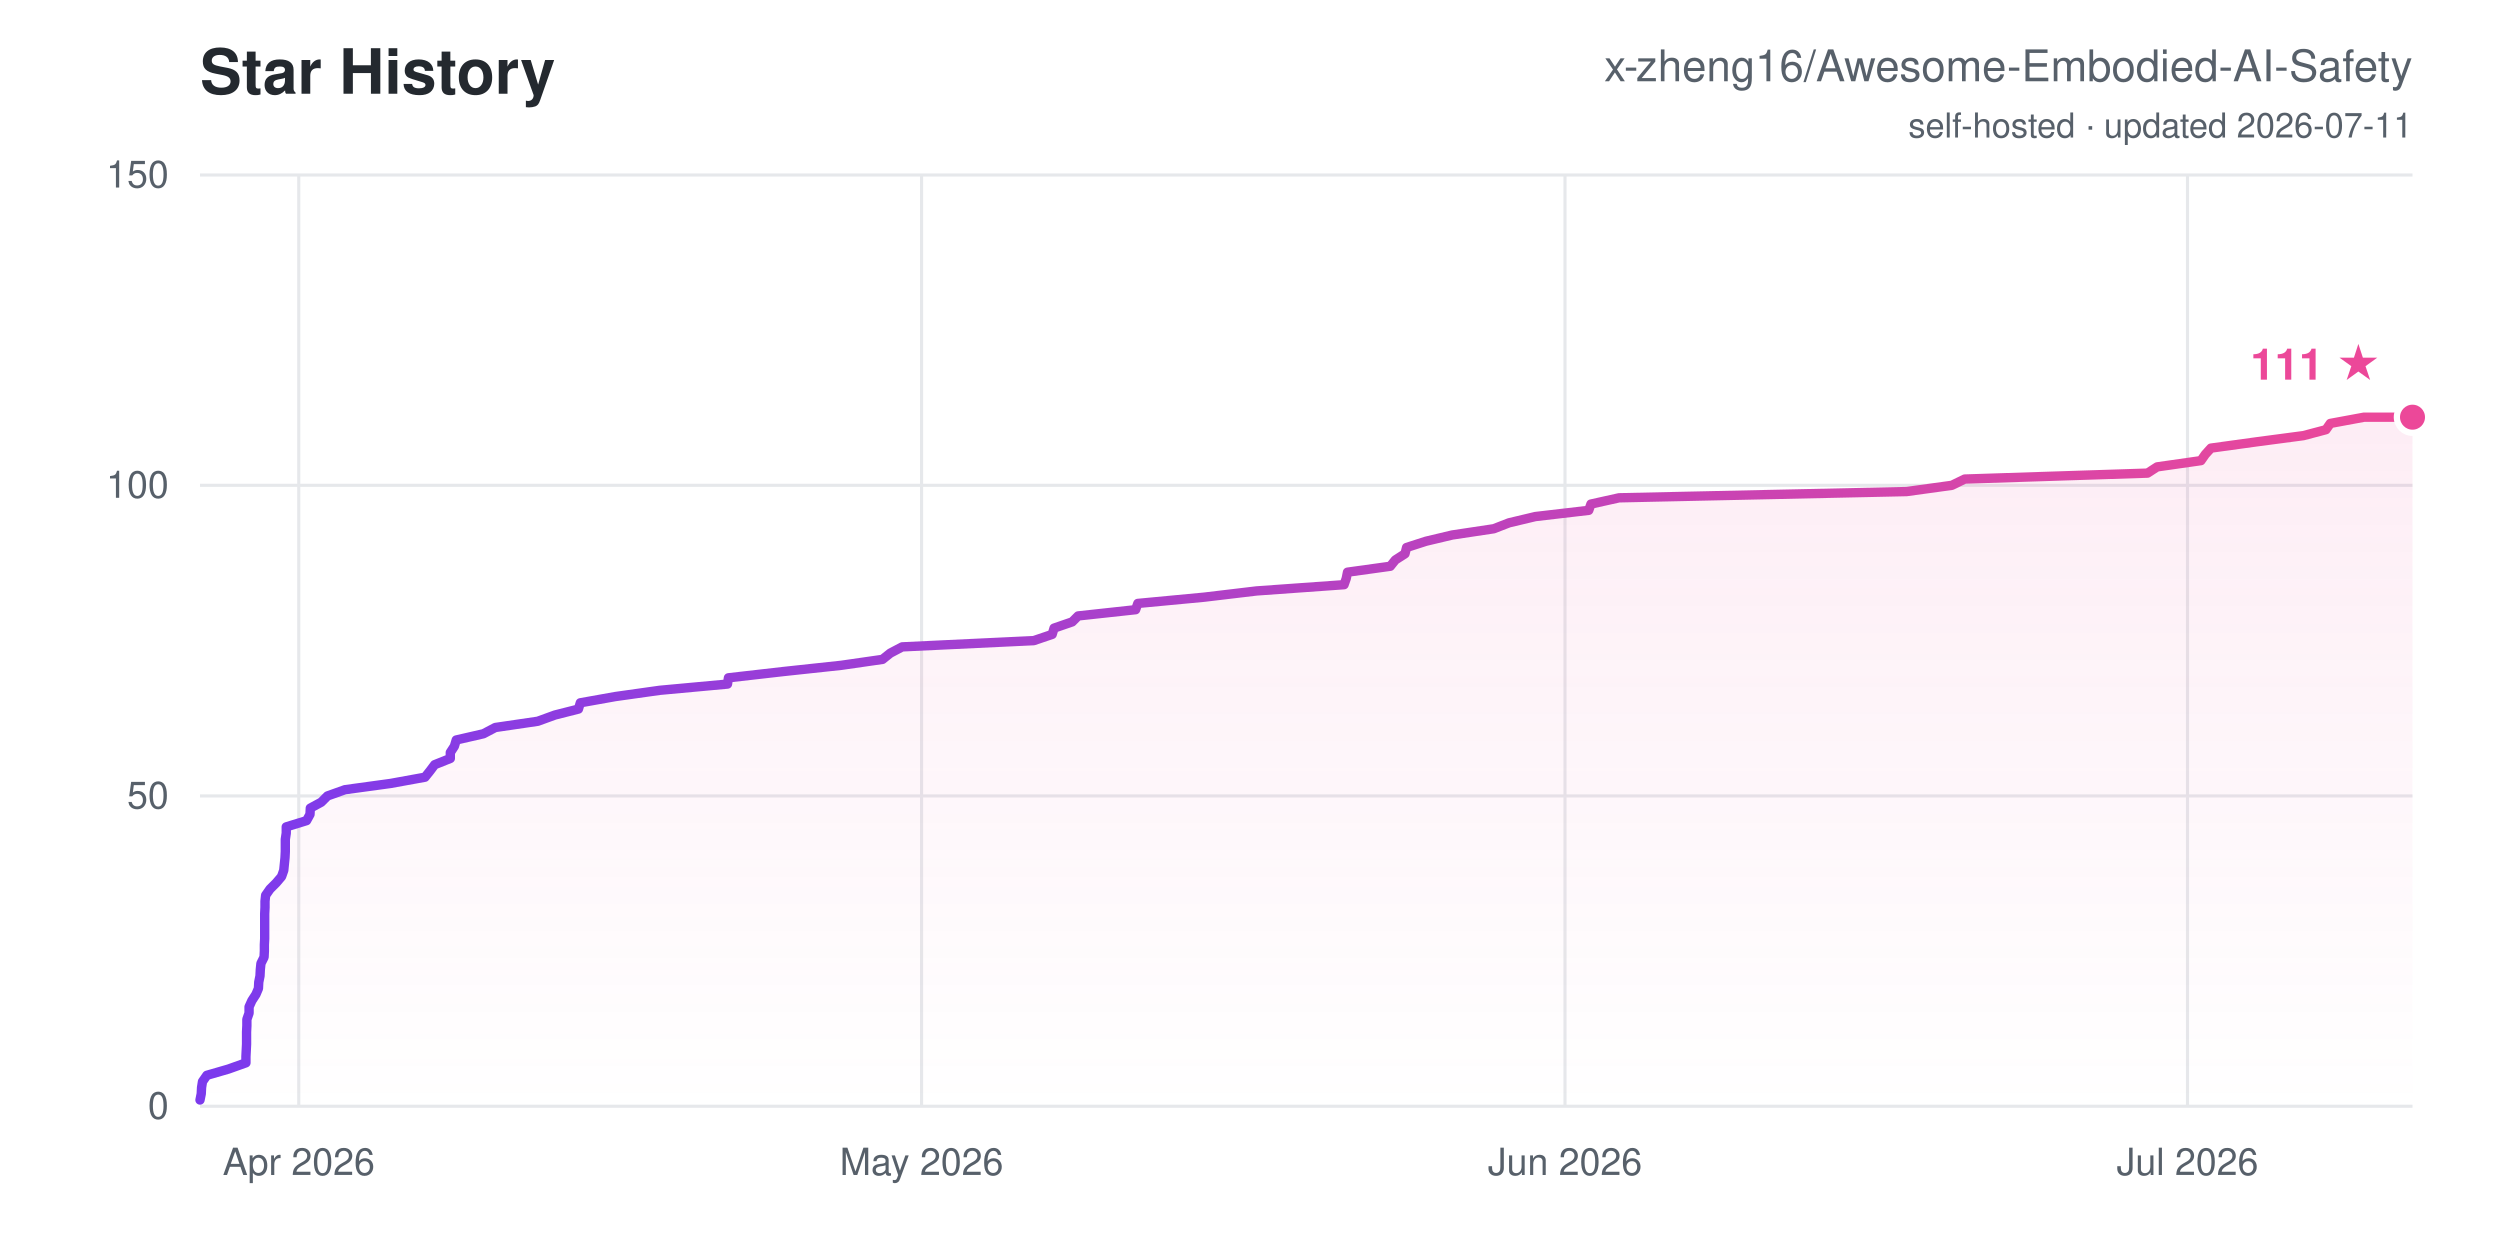
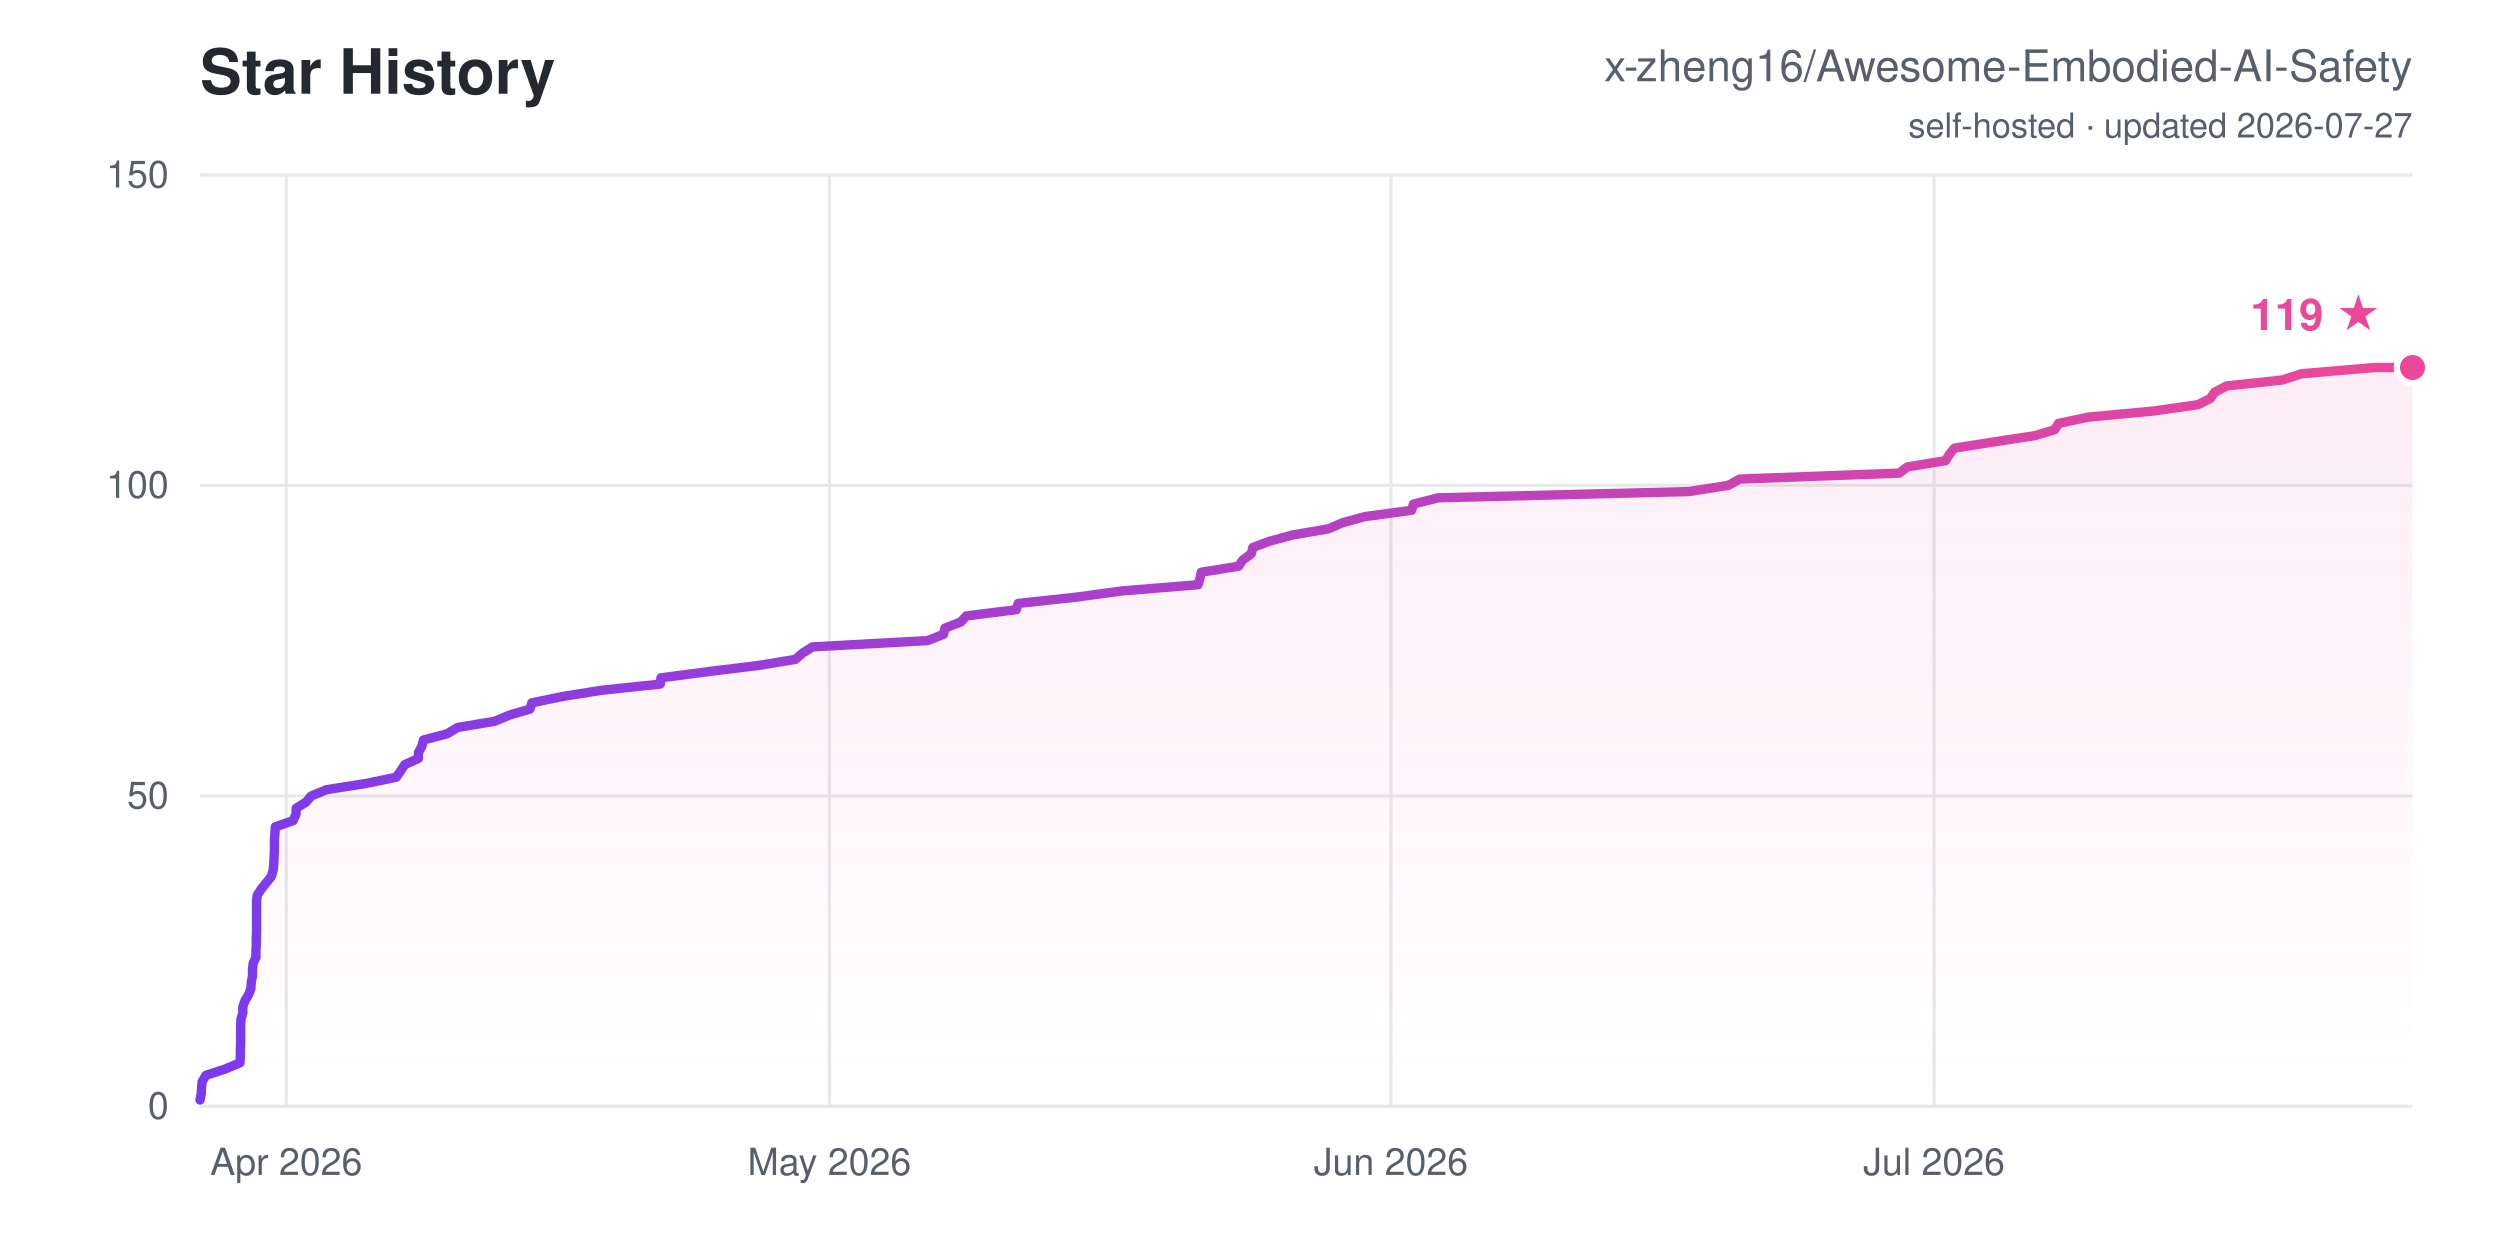
<svg xmlns="http://www.w3.org/2000/svg" width="800" height="400" viewBox="0 0 800 400" font-family="-apple-system,Segoe UI,Helvetica,Arial,sans-serif">
  <defs>
    <linearGradient id="ln" x1="0" y1="0" x2="1" y2="0">
      <stop offset="0" stop-color="#7c3aed" />
      <stop offset="1" stop-color="#ec4899" />
    </linearGradient>
    <linearGradient id="ar" x1="0" y1="0" x2="0" y2="1">
      <stop offset="0" stop-color="#ec4899" stop-opacity="0.1" />
      <stop offset="1" stop-color="#ec4899" stop-opacity="0" />
    </linearGradient>
  </defs>
  <rect width="800" height="400" fill="#ffffff" />
  <text x="64" y="30" font-size="20" font-weight="700" fill="#24292f">Star History</text>
  <text x="772" y="26" font-size="14" text-anchor="end" fill="#57606a">x-zheng16/Awesome-Embodied-AI-Safety</text>
-   <text x="772" y="44" font-size="11" text-anchor="end" fill="#57606a">self-hosted · updated 2026-07-11</text>
+   <text x="772" y="44" font-size="11" text-anchor="end" fill="#57606a">self-hosted · updated 2026-07-27</text>
  <line x1="64" y1="354.0" x2="772" y2="354.0" stroke="#e6e8eb" stroke-width="1" />
  <text x="54" y="358.0" font-size="12" text-anchor="end" fill="#57606a">0</text>
  <line x1="64" y1="254.7" x2="772" y2="254.7" stroke="#e6e8eb" stroke-width="1" />
  <text x="54" y="258.7" font-size="12" text-anchor="end" fill="#57606a">50</text>
  <line x1="64" y1="155.3" x2="772" y2="155.3" stroke="#e6e8eb" stroke-width="1" />
  <text x="54" y="159.3" font-size="12" text-anchor="end" fill="#57606a">100</text>
  <line x1="64" y1="56.0" x2="772" y2="56.0" stroke="#e6e8eb" stroke-width="1" />
  <text x="54" y="60.0" font-size="12" text-anchor="end" fill="#57606a">150</text>
-   <line x1="95.6" y1="56" x2="95.6" y2="354" stroke="#e6e8eb" stroke-width="1" />
-   <text x="95.6" y="376" font-size="12" text-anchor="middle" fill="#57606a">Apr 2026</text>
-   <line x1="294.9" y1="56" x2="294.9" y2="354" stroke="#e6e8eb" stroke-width="1" />
-   <text x="294.9" y="376" font-size="12" text-anchor="middle" fill="#57606a">May 2026</text>
-   <line x1="500.8" y1="56" x2="500.8" y2="354" stroke="#e6e8eb" stroke-width="1" />
-   <text x="500.8" y="376" font-size="12" text-anchor="middle" fill="#57606a">Jun 2026</text>
-   <line x1="700.0" y1="56" x2="700.0" y2="354" stroke="#e6e8eb" stroke-width="1" />
-   <text x="700.0" y="376" font-size="12" text-anchor="middle" fill="#57606a">Jul 2026</text>
-   <polygon points="64.0,354.0 64.0,352.0 64.4,350.0 64.5,348.0 64.8,346.1 66.2,344.1 73.1,342.1 78.7,340.1 78.7,338.1 78.8,336.1 78.9,334.1 78.9,332.1 78.9,330.2 79.0,328.2 79.0,326.2 79.7,324.2 79.7,322.2 80.6,320.2 81.9,318.2 82.7,316.3 82.8,314.3 83.2,312.3 83.3,310.3 83.5,308.3 84.5,306.3 84.6,304.3 84.6,302.3 84.7,300.4 84.7,298.4 84.7,296.4 84.7,294.4 84.7,292.4 84.8,290.4 84.8,288.4 85.0,286.5 86.4,284.5 88.4,282.5 90.1,280.5 90.8,278.5 91.0,276.5 91.2,274.5 91.3,272.5 91.3,270.6 91.3,268.6 91.6,266.6 91.6,264.6 98.1,262.6 99.2,260.6 99.3,258.6 102.8,256.7 104.8,254.7 110.4,252.7 125.0,250.7 136.0,248.7 137.6,246.7 139.1,244.7 144.1,242.7 144.1,240.8 145.4,238.8 146.0,236.8 154.7,234.8 158.5,232.8 172.1,230.8 177.6,228.8 185.1,226.9 185.7,224.9 196.9,222.9 211.1,220.9 232.8,218.9 233.1,216.9 250.6,214.9 269.2,212.9 282.4,211.0 284.9,209.0 288.7,207.0 330.8,205.0 336.7,203.0 337.3,201.0 343.1,199.0 345.0,197.1 363.4,195.1 364.1,193.1 385.3,191.1 402.1,189.1 430.1,187.1 430.8,185.1 431.2,183.1 444.9,181.2 446.5,179.2 449.6,177.2 450.1,175.2 456.3,173.2 464.7,171.2 478.0,169.2 482.9,167.3 491.3,165.3 508.4,163.3 509.1,161.3 518.1,159.3 610.1,157.3 624.6,155.3 628.7,153.3 687.2,151.4 690.3,149.4 704.3,147.4 705.7,145.4 707.5,143.4 722.0,141.4 737.1,139.4 744.3,137.5 745.7,135.5 756.5,133.5 772.0,133.5 772.0,354.0" fill="url(#ar)" />
-   <polyline points="64.0,352.0 64.4,350.0 64.5,348.0 64.8,346.1 66.2,344.1 73.1,342.1 78.7,340.1 78.7,338.1 78.8,336.1 78.9,334.1 78.9,332.1 78.9,330.2 79.0,328.2 79.0,326.2 79.7,324.2 79.7,322.2 80.6,320.2 81.9,318.2 82.7,316.3 82.8,314.3 83.2,312.3 83.3,310.3 83.5,308.3 84.5,306.3 84.6,304.3 84.6,302.3 84.7,300.4 84.7,298.4 84.7,296.4 84.7,294.4 84.7,292.4 84.8,290.4 84.8,288.4 85.0,286.5 86.4,284.5 88.4,282.5 90.1,280.5 90.8,278.5 91.0,276.5 91.2,274.5 91.3,272.5 91.3,270.6 91.3,268.6 91.6,266.6 91.6,264.6 98.1,262.6 99.2,260.6 99.3,258.6 102.8,256.7 104.8,254.7 110.4,252.7 125.0,250.7 136.0,248.7 137.6,246.7 139.1,244.7 144.1,242.7 144.1,240.8 145.4,238.8 146.0,236.8 154.7,234.8 158.5,232.8 172.1,230.8 177.6,228.8 185.1,226.9 185.7,224.9 196.9,222.9 211.1,220.9 232.8,218.9 233.1,216.9 250.6,214.9 269.2,212.9 282.4,211.0 284.9,209.0 288.7,207.0 330.8,205.0 336.7,203.0 337.3,201.0 343.1,199.0 345.0,197.1 363.4,195.1 364.1,193.1 385.3,191.1 402.1,189.1 430.1,187.1 430.8,185.1 431.2,183.1 444.9,181.2 446.5,179.2 449.6,177.2 450.1,175.2 456.3,173.2 464.7,171.2 478.0,169.2 482.9,167.3 491.3,165.3 508.4,163.3 509.1,161.3 518.1,159.3 610.1,157.3 624.6,155.3 628.7,153.3 687.2,151.4 690.3,149.4 704.3,147.4 705.7,145.4 707.5,143.4 722.0,141.4 737.1,139.4 744.3,137.5 745.7,135.5 756.5,133.5 772.0,133.5" fill="none" stroke="url(#ln)" stroke-width="3" stroke-linejoin="round" stroke-linecap="round" />
-   <circle cx="772.0" cy="133.5" r="5" fill="#ec4899" stroke="#ffffff" stroke-width="2" />
-   <text x="762.0" y="121.5" font-size="14" font-weight="700" text-anchor="end" fill="#ec4899">111 ★</text>
+   <line x1="91.6" y1="56" x2="91.6" y2="354" stroke="#e6e8eb" stroke-width="1" />
+   <text x="91.6" y="376" font-size="12" text-anchor="middle" fill="#57606a">Apr 2026</text>
+   <line x1="265.4" y1="56" x2="265.4" y2="354" stroke="#e6e8eb" stroke-width="1" />
+   <text x="265.4" y="376" font-size="12" text-anchor="middle" fill="#57606a">May 2026</text>
+   <line x1="445.1" y1="56" x2="445.1" y2="354" stroke="#e6e8eb" stroke-width="1" />
+   <text x="445.1" y="376" font-size="12" text-anchor="middle" fill="#57606a">Jun 2026</text>
+   <line x1="618.9" y1="56" x2="618.9" y2="354" stroke="#e6e8eb" stroke-width="1" />
+   <text x="618.9" y="376" font-size="12" text-anchor="middle" fill="#57606a">Jul 2026</text>
+   <polygon points="64.0,354.0 64.0,352.0 64.4,350.0 64.5,348.0 64.7,346.1 65.9,344.1 72.0,342.1 76.8,340.1 76.9,338.1 76.9,336.1 77.0,334.1 77.0,332.1 77.0,330.2 77.0,328.2 77.1,326.2 77.7,324.2 77.7,322.2 78.4,320.2 79.6,318.2 80.3,316.3 80.4,314.3 80.8,312.3 80.8,310.3 81.0,308.3 81.9,306.3 81.9,304.3 82.0,302.3 82.0,300.4 82.1,298.4 82.1,296.4 82.1,294.4 82.1,292.4 82.1,290.4 82.1,288.4 82.3,286.5 83.6,284.5 85.2,282.5 86.8,280.5 87.4,278.5 87.6,276.5 87.7,274.5 87.8,272.5 87.8,270.6 87.8,268.6 88.0,266.6 88.1,264.6 93.8,262.6 94.7,260.6 94.8,258.6 97.9,256.7 99.6,254.7 104.5,252.7 117.2,250.7 126.8,248.7 128.2,246.7 129.5,244.7 133.9,242.7 133.9,240.8 135.0,238.8 135.5,236.8 143.1,234.8 146.4,232.8 158.3,230.8 163.1,228.8 169.6,226.9 170.2,224.9 179.9,222.9 192.4,220.9 211.3,218.9 211.5,216.9 226.8,214.9 243.0,212.9 254.5,211.0 256.8,209.0 260.0,207.0 296.8,205.0 301.9,203.0 302.4,201.0 307.5,199.0 309.2,197.1 325.2,195.1 325.8,193.1 344.3,191.1 359.0,189.1 383.4,187.1 384.0,185.1 384.4,183.1 396.3,181.2 397.7,179.2 400.4,177.2 400.9,175.2 406.2,173.2 413.6,171.2 425.2,169.2 429.5,167.3 436.8,165.3 451.7,163.3 452.3,161.3 460.2,159.3 540.4,157.3 553.1,155.3 556.7,153.3 607.7,151.4 610.4,149.4 622.6,147.4 623.8,145.4 625.4,143.4 638.1,141.4 651.2,139.4 657.5,137.5 658.7,135.5 668.1,133.5 689.3,131.5 703.3,129.5 707.3,127.5 708.7,125.5 712.5,123.5 730.3,121.6 736.5,119.6 759.9,117.6 772.0,117.6 772.0,354.0" fill="url(#ar)" />
+   <polyline points="64.0,352.0 64.4,350.0 64.5,348.0 64.7,346.1 65.9,344.1 72.0,342.1 76.8,340.1 76.9,338.1 76.9,336.1 77.0,334.1 77.0,332.1 77.0,330.2 77.0,328.2 77.1,326.2 77.7,324.2 77.7,322.2 78.4,320.2 79.6,318.2 80.3,316.3 80.4,314.3 80.8,312.3 80.8,310.3 81.0,308.3 81.9,306.3 81.9,304.3 82.0,302.3 82.0,300.4 82.1,298.4 82.1,296.4 82.1,294.4 82.1,292.4 82.1,290.4 82.1,288.4 82.3,286.5 83.6,284.5 85.2,282.5 86.8,280.5 87.4,278.5 87.6,276.5 87.7,274.5 87.8,272.5 87.8,270.6 87.8,268.6 88.0,266.6 88.1,264.6 93.8,262.6 94.7,260.6 94.8,258.6 97.9,256.7 99.6,254.7 104.5,252.7 117.2,250.7 126.8,248.7 128.2,246.7 129.5,244.7 133.9,242.7 133.9,240.8 135.0,238.8 135.5,236.8 143.1,234.8 146.4,232.8 158.3,230.8 163.1,228.8 169.6,226.9 170.2,224.9 179.9,222.9 192.4,220.9 211.3,218.9 211.5,216.9 226.8,214.9 243.0,212.9 254.5,211.0 256.8,209.0 260.0,207.0 296.8,205.0 301.9,203.0 302.4,201.0 307.5,199.0 309.2,197.1 325.2,195.1 325.8,193.1 344.3,191.1 359.0,189.1 383.4,187.1 384.0,185.1 384.4,183.1 396.3,181.2 397.7,179.2 400.4,177.2 400.9,175.2 406.2,173.2 413.6,171.2 425.2,169.2 429.5,167.3 436.8,165.3 451.7,163.3 452.3,161.3 460.2,159.3 540.4,157.3 553.1,155.3 556.7,153.3 607.7,151.4 610.4,149.4 622.6,147.4 623.8,145.4 625.4,143.4 638.1,141.4 651.2,139.4 657.5,137.5 658.7,135.5 668.1,133.5 689.3,131.5 703.3,129.5 707.3,127.5 708.7,125.5 712.5,123.5 730.3,121.6 736.5,119.6 759.9,117.6 772.0,117.6" fill="none" stroke="url(#ln)" stroke-width="3" stroke-linejoin="round" stroke-linecap="round" />
+   <circle cx="772.0" cy="117.6" r="5" fill="#ec4899" stroke="#ffffff" stroke-width="2" />
+   <text x="762.0" y="105.6" font-size="14" font-weight="700" text-anchor="end" fill="#ec4899">119 ★</text>
</svg>
